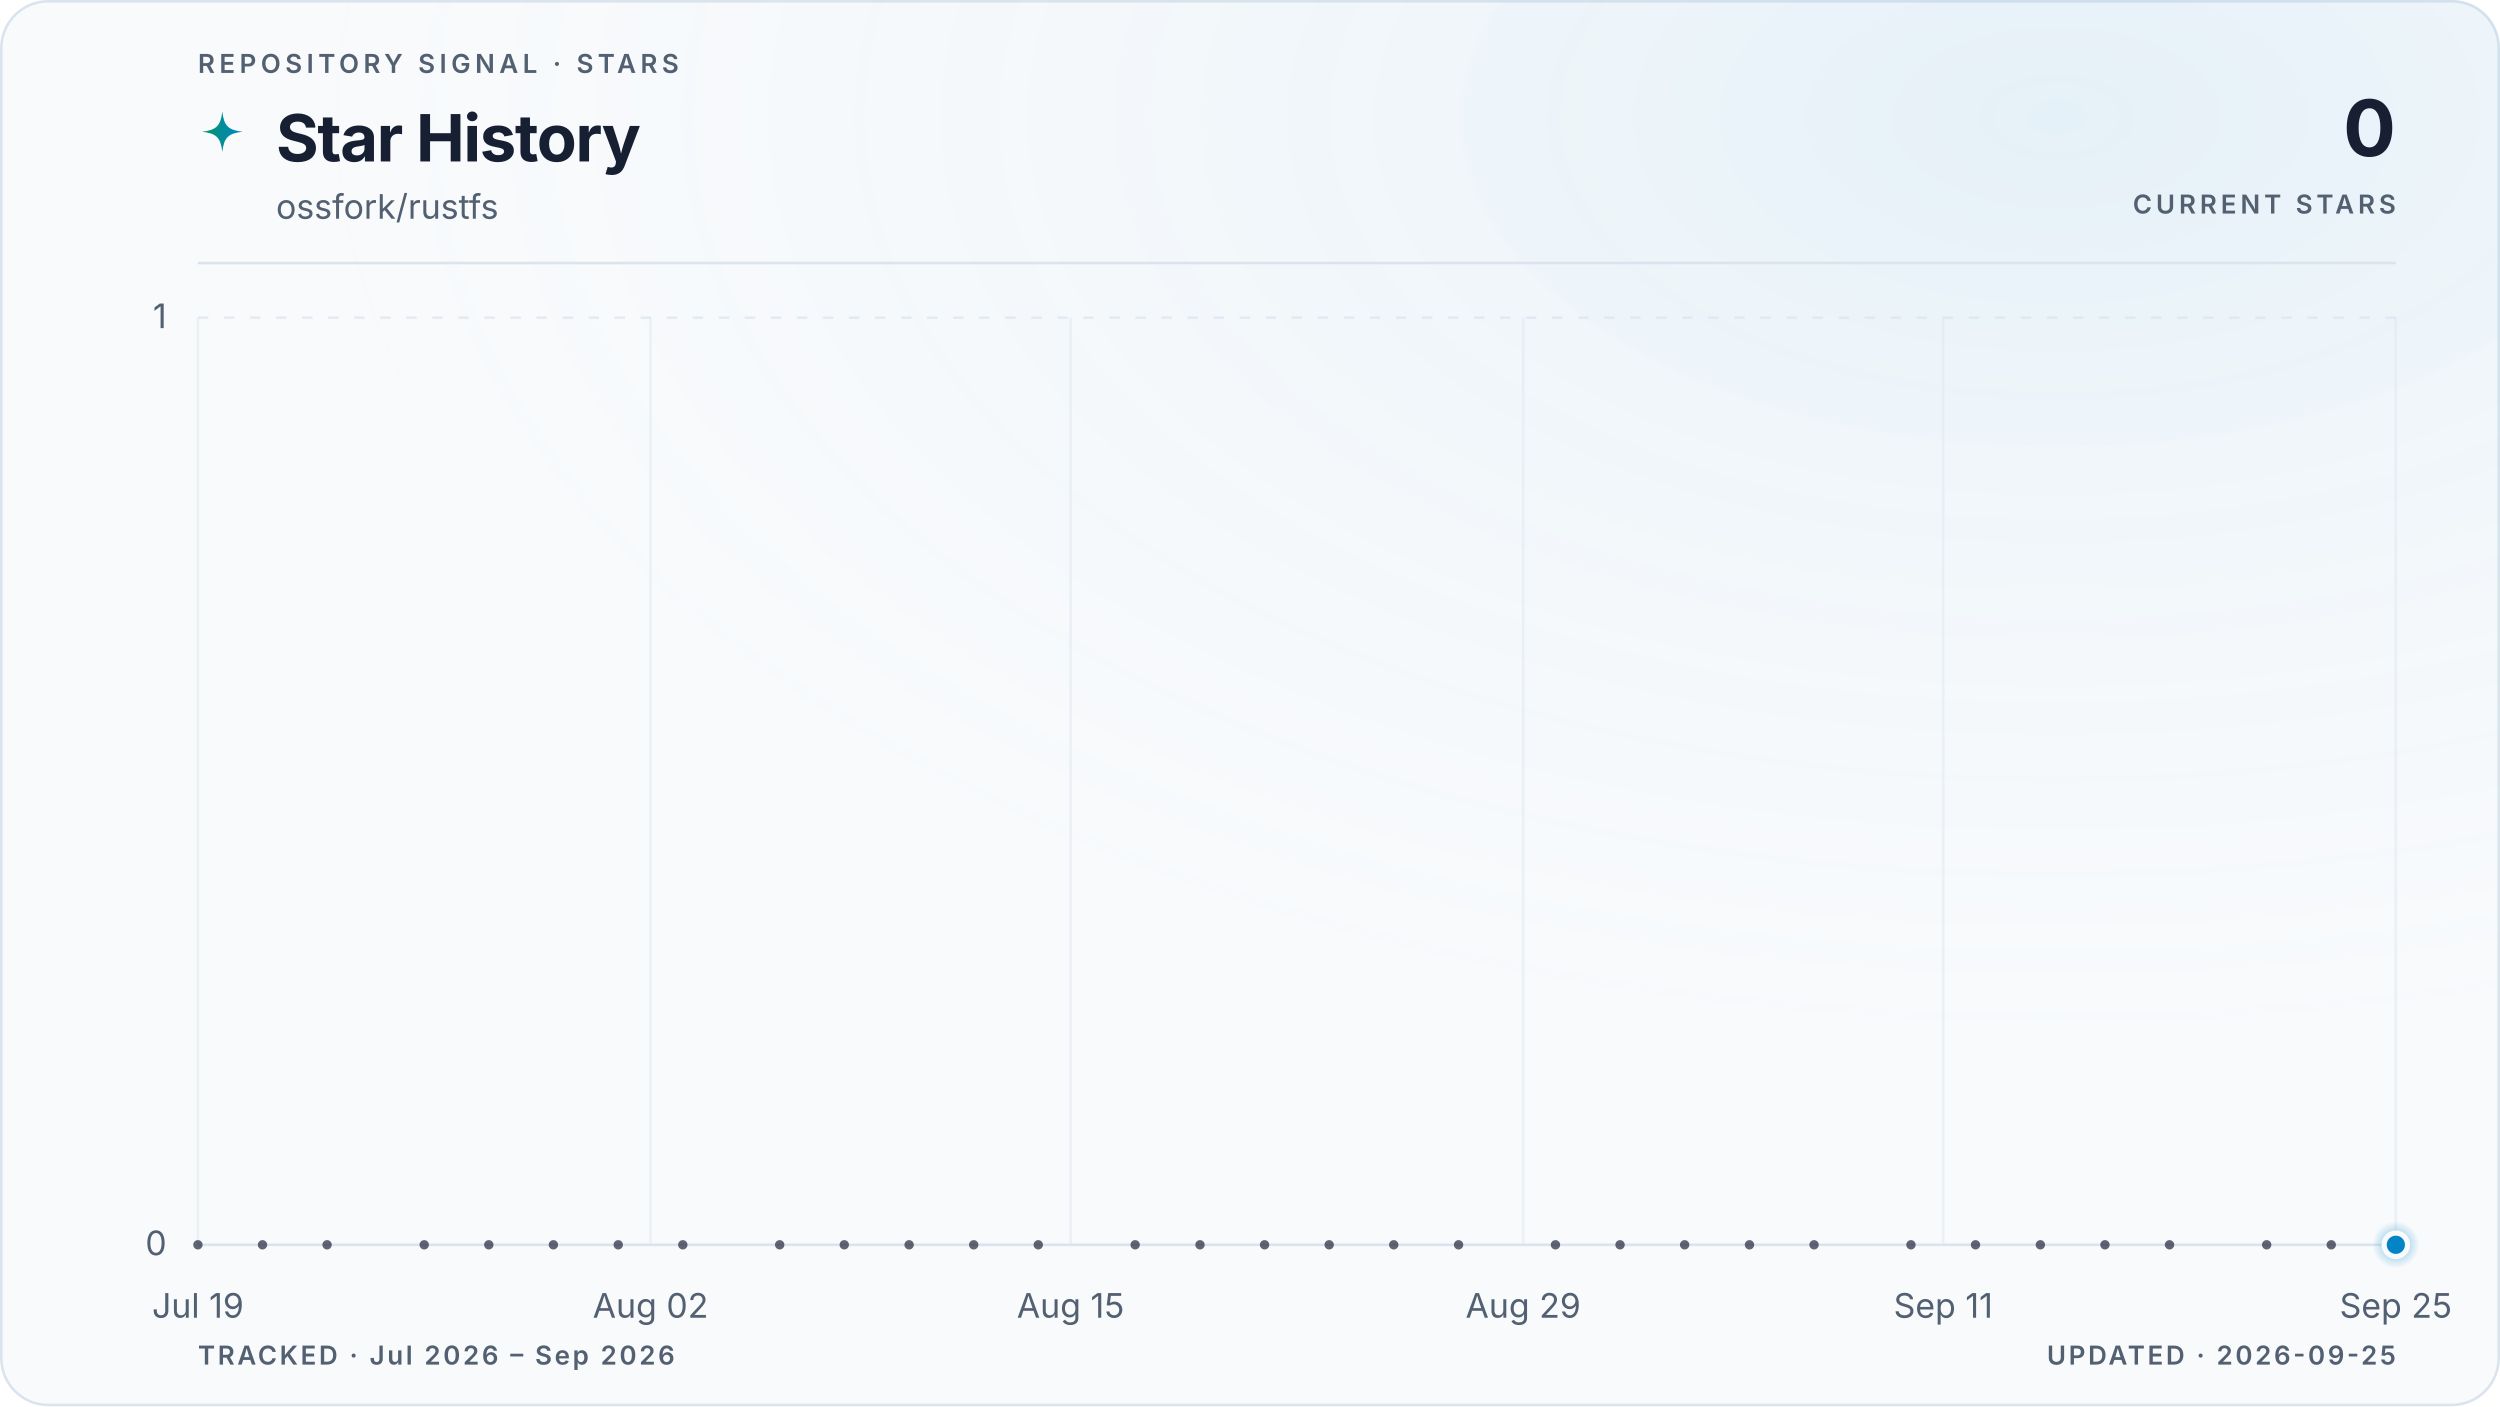
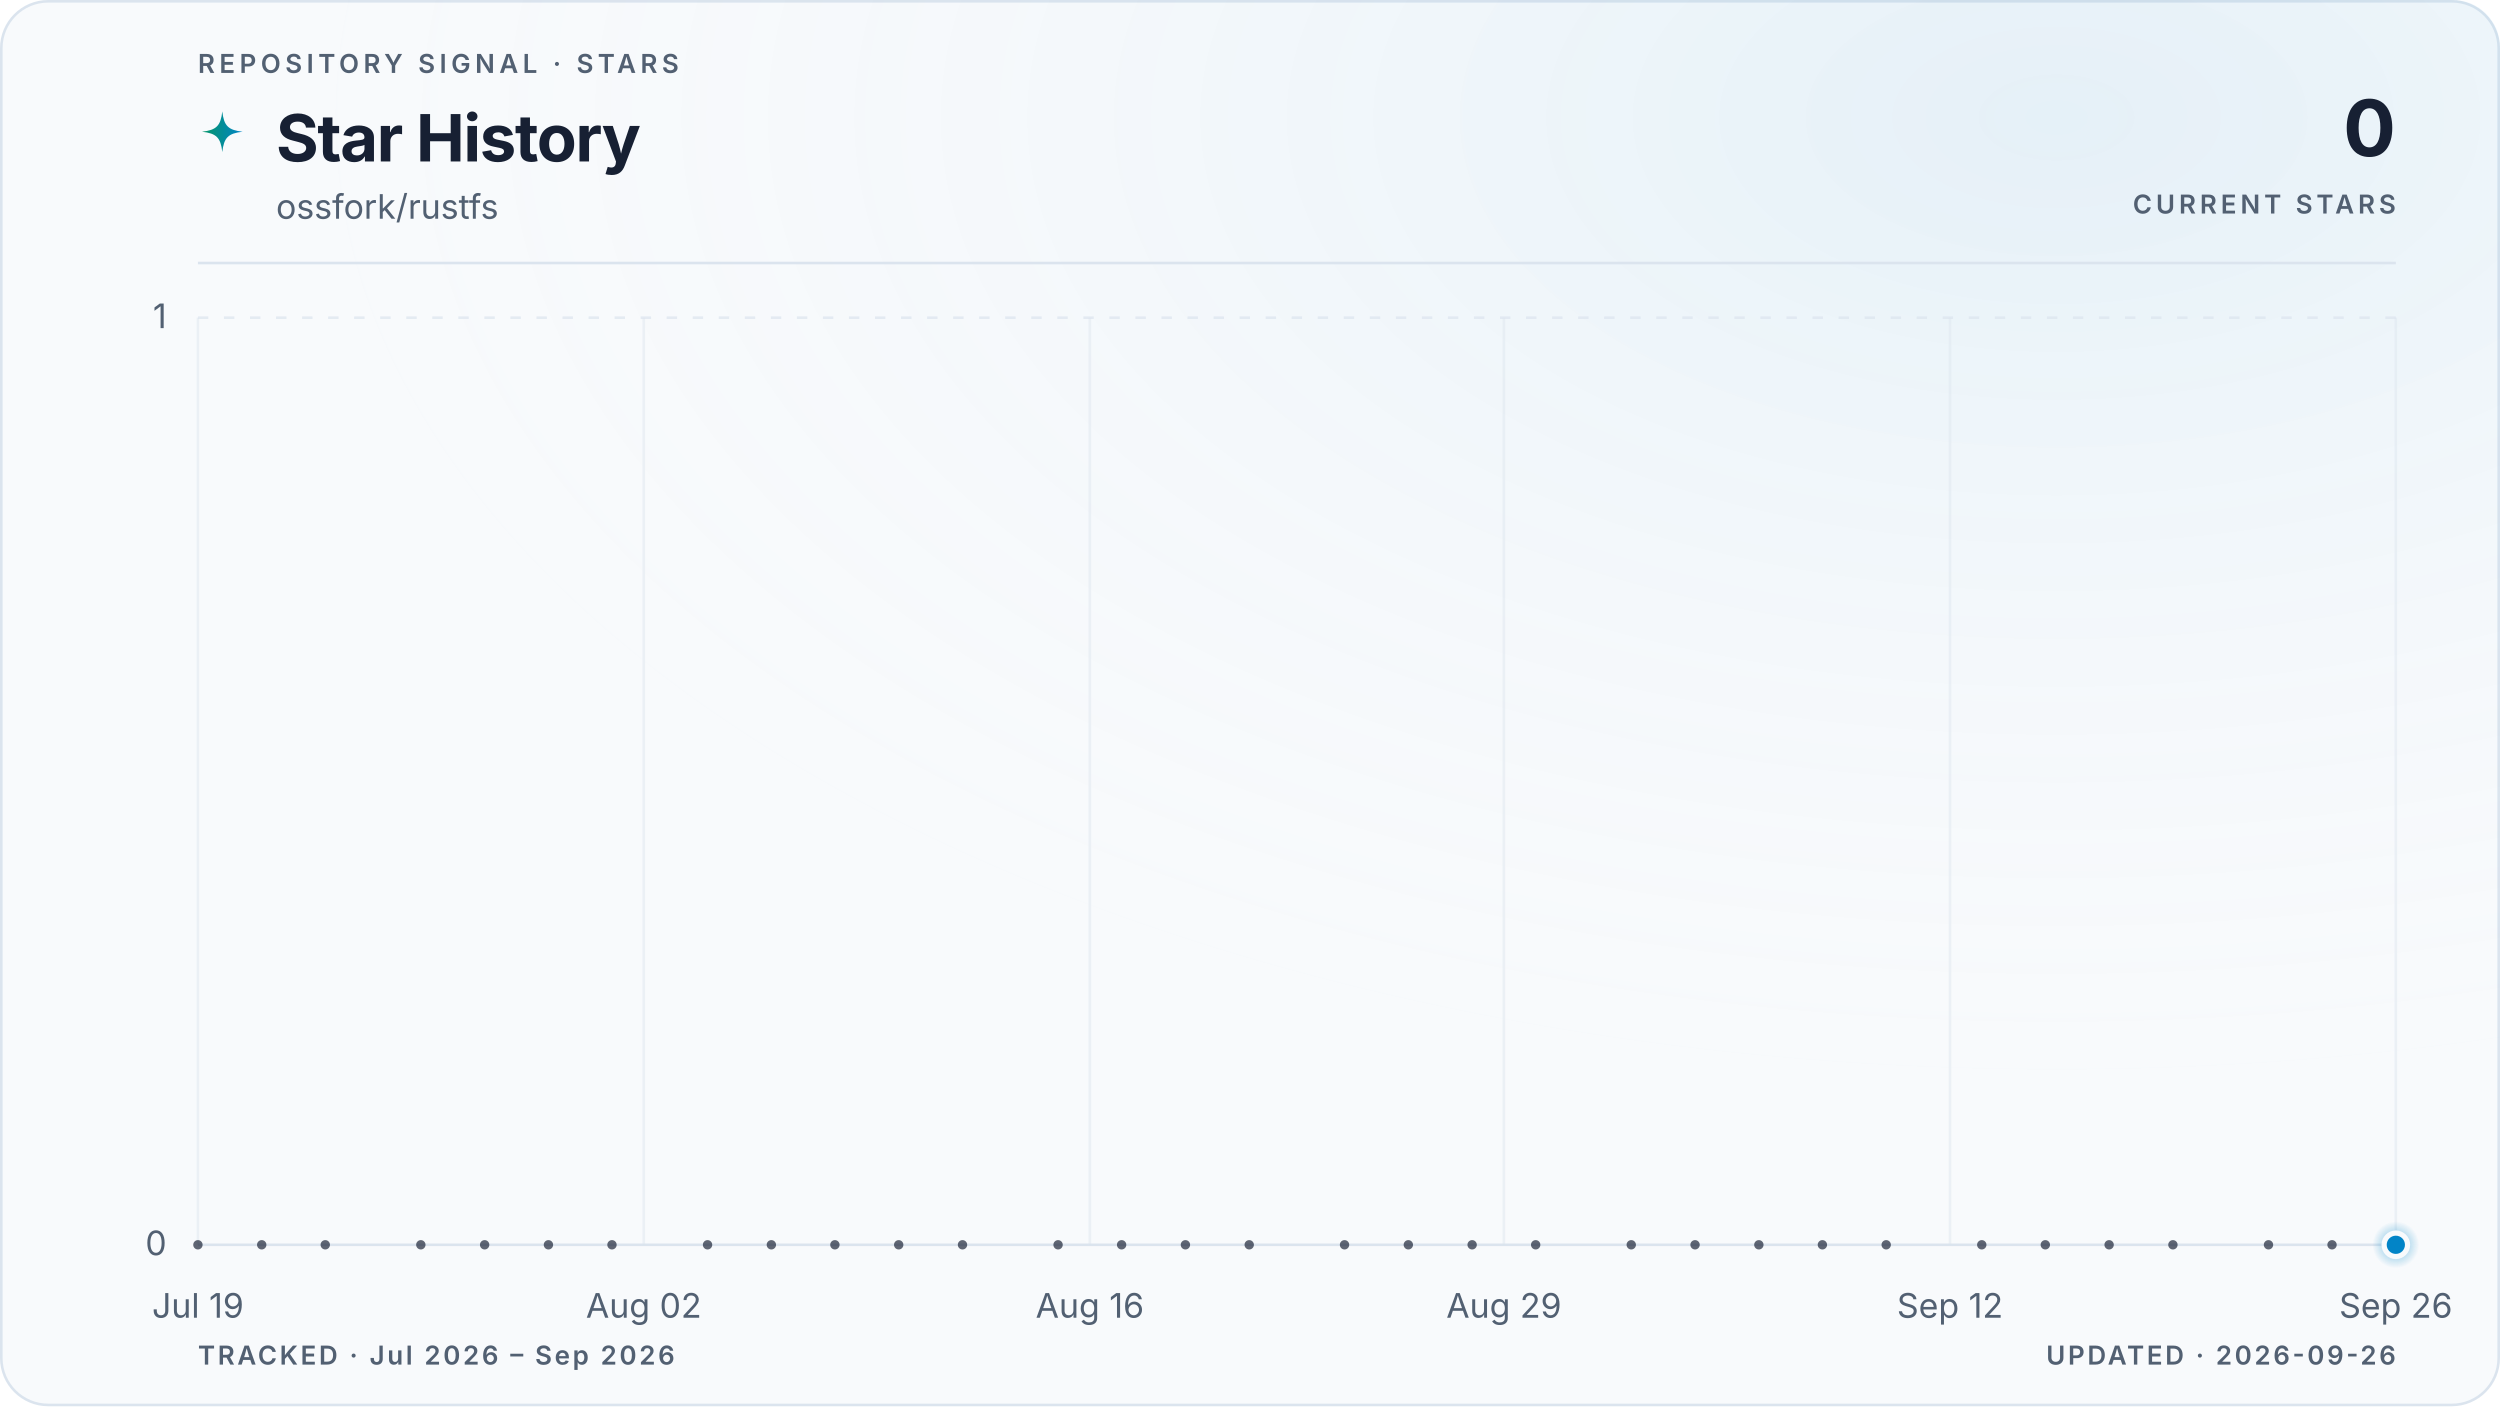
<svg xmlns="http://www.w3.org/2000/svg" viewBox="0 0 960 540" role="img" aria-labelledby="title description" data-style="gradient" data-variant="glow" data-layout="editorial" data-animated="true">
  <defs>
    <linearGradient id="trend" x1="0" y1="0" x2="1" y2="0">
      <stop offset="0%" stop-color="#059669" />
      <stop offset="100%" stop-color="#0284c7" />
    </linearGradient>
    <linearGradient id="area" x1="0" y1="0" x2="0" y2="1">
      <stop offset="0%" stop-color="#059669" stop-opacity="0.22" />
      <stop offset="55%" stop-color="#0284c7" stop-opacity="0.06" />
      <stop offset="100%" stop-color="#0284c7" stop-opacity="0" />
    </linearGradient>
    <radialGradient id="marker-halo" cx="50%" cy="50%" r="50%">
      <stop offset="0%" stop-color="#0284c7" stop-opacity="0.55" />
      <stop offset="100%" stop-color="#0284c7" stop-opacity="0" />
    </radialGradient>
    <radialGradient id="surface-glow" cx="82%" cy="8%" r="70%">
      <stop offset="0%" stop-color="#0284c7" stop-opacity="0.08" />
      <stop offset="100%" stop-color="#f8fafc" stop-opacity="0" />
    </radialGradient>
    <filter id="trend-glow" x="-20%" y="-20%" width="140%" height="140%">
      <feGaussianBlur stdDeviation="5" />
    </filter>
  </defs>
  <style>
.trend-enter{transform-box:fill-box;transform-origin:center;animation:trend-enter 520ms cubic-bezier(0.16,1,0.3,1)}
.marker-enter{transform-box:fill-box;transform-origin:center;animation:marker-enter 320ms cubic-bezier(0.16,1,0.3,1) 200ms both}
.marker-pulse{transform-box:fill-box;transform-origin:center;animation:marker-pulse 2.6s ease-out infinite}
@keyframes trend-enter{from{opacity:.35;transform:translateY(10px)}to{opacity:1;transform:translateY(0)}}
@keyframes marker-enter{from{opacity:0;transform:scale(.4)}to{opacity:1;transform:scale(1)}}
@keyframes marker-pulse{0%{opacity:.5;transform:scale(.7)}70%,100%{opacity:0;transform:scale(2.1)}}
@media (prefers-reduced-motion:reduce){.trend-enter,.marker-enter,.marker-pulse{animation:none!important}}
@media (prefers-reduced-motion:reduce){.marker-pulse{opacity:0}}
</style>
  <rect x="0.5" y="0.5" width="959" height="539" fill="#f8fafc" stroke="#dbe4ee" stroke-width="1" rx="18" />
  <rect width="960" height="540" fill="url(#surface-glow)" rx="18" />
  <text x="76" y="28" fill="#526072" font-family="ui-sans-serif, system-ui, -apple-system, BlinkMacSystemFont, 'Segoe UI', sans-serif" font-size="10" font-weight="600" letter-spacing="1.7">REPOSITORY SIGNAL · STARS</text>
  <path d="M12 1c.8 7.1 2.9 9.2 10 10-7.1.8-9.2 2.9-10 10-.8-7.1-2.9-9.2-10-10 7.1-.8 9.2-2.9 10-10Z" transform="translate(76 42) scale(.78)" fill="url(#trend)" aria-hidden="true" />
  <text x="106" y="62" fill="#172033" font-family="ui-sans-serif, system-ui, -apple-system, BlinkMacSystemFont, 'Segoe UI', sans-serif" font-size="25" font-weight="700" letter-spacing="-0.5">Star History</text>
  <text x="106" y="84" fill="#526072" font-family="ui-sans-serif, system-ui, -apple-system, BlinkMacSystemFont, 'Segoe UI', sans-serif" font-size="13">ossfork/rustfs</text>
  <text x="920" y="60" fill="#172033" font-family="ui-sans-serif, system-ui, -apple-system, BlinkMacSystemFont, 'Segoe UI', sans-serif" font-size="30" font-weight="700" letter-spacing="-0.6" text-anchor="end">0</text>
  <text x="920" y="82" fill="#526072" font-family="ui-sans-serif, system-ui, -apple-system, BlinkMacSystemFont, 'Segoe UI', sans-serif" font-size="10" font-weight="600" letter-spacing="1.5" text-anchor="end">CURRENT STARS</text>
  <line x1="76" y1="101" x2="920" y2="101" stroke="#dbe4ee" stroke-width="1" />
  <line x1="76" y1="478.0" x2="920" y2="478.0" stroke="#dbe4ee" stroke-width="1" stroke-dasharray="0" opacity="1" />
  <text x="64" y="482.0" fill="#526072" font-family="ui-sans-serif, system-ui, -apple-system, BlinkMacSystemFont, 'Segoe UI', sans-serif" font-size="13" text-anchor="end">0</text>
  <line x1="76" y1="122.0" x2="920" y2="122.0" stroke="#dbe4ee" stroke-width="1" stroke-dasharray="4 6" opacity="0.7" />
  <text x="64" y="126.0" fill="#526072" font-family="ui-sans-serif, system-ui, -apple-system, BlinkMacSystemFont, 'Segoe UI', sans-serif" font-size="13" text-anchor="end">1</text>
  <line x1="76.0" y1="122" x2="76.0" y2="478" stroke="#dbe4ee" stroke-width="1" opacity="0.45" />
  <text x="76.0" y="506" fill="#526072" font-family="ui-sans-serif, system-ui, -apple-system, BlinkMacSystemFont, 'Segoe UI', sans-serif" font-size="13" text-anchor="middle">Jul 19</text>
-   <line x1="249.8" y1="122" x2="249.8" y2="478" stroke="#dbe4ee" stroke-width="1" opacity="0.45" />
-   <text x="249.8" y="506" fill="#526072" font-family="ui-sans-serif, system-ui, -apple-system, BlinkMacSystemFont, 'Segoe UI', sans-serif" font-size="13" text-anchor="middle">Aug 02</text>
-   <line x1="411.1" y1="122" x2="411.1" y2="478" stroke="#dbe4ee" stroke-width="1" opacity="0.45" />
-   <text x="411.1" y="506" fill="#526072" font-family="ui-sans-serif, system-ui, -apple-system, BlinkMacSystemFont, 'Segoe UI', sans-serif" font-size="13" text-anchor="middle">Aug 15</text>
-   <line x1="584.9" y1="122" x2="584.9" y2="478" stroke="#dbe4ee" stroke-width="1" opacity="0.45" />
-   <text x="584.9" y="506" fill="#526072" font-family="ui-sans-serif, system-ui, -apple-system, BlinkMacSystemFont, 'Segoe UI', sans-serif" font-size="13" text-anchor="middle">Aug 29</text>
-   <line x1="746.2" y1="122" x2="746.2" y2="478" stroke="#dbe4ee" stroke-width="1" opacity="0.45" />
-   <text x="746.2" y="506" fill="#526072" font-family="ui-sans-serif, system-ui, -apple-system, BlinkMacSystemFont, 'Segoe UI', sans-serif" font-size="13" text-anchor="middle">Sep 11</text>
+   <line x1="247.2" y1="122" x2="247.2" y2="478" stroke="#dbe4ee" stroke-width="1" opacity="0.45" />
+   <text x="247.2" y="506" fill="#526072" font-family="ui-sans-serif, system-ui, -apple-system, BlinkMacSystemFont, 'Segoe UI', sans-serif" font-size="13" text-anchor="middle">Aug 02</text>
+   <line x1="418.5" y1="122" x2="418.5" y2="478" stroke="#dbe4ee" stroke-width="1" opacity="0.45" />
+   <text x="418.5" y="506" fill="#526072" font-family="ui-sans-serif, system-ui, -apple-system, BlinkMacSystemFont, 'Segoe UI', sans-serif" font-size="13" text-anchor="middle">Aug 16</text>
+   <line x1="577.5" y1="122" x2="577.5" y2="478" stroke="#dbe4ee" stroke-width="1" opacity="0.45" />
+   <text x="577.5" y="506" fill="#526072" font-family="ui-sans-serif, system-ui, -apple-system, BlinkMacSystemFont, 'Segoe UI', sans-serif" font-size="13" text-anchor="middle">Aug 29</text>
+   <line x1="748.8" y1="122" x2="748.8" y2="478" stroke="#dbe4ee" stroke-width="1" opacity="0.45" />
+   <text x="748.8" y="506" fill="#526072" font-family="ui-sans-serif, system-ui, -apple-system, BlinkMacSystemFont, 'Segoe UI', sans-serif" font-size="13" text-anchor="middle">Sep 12</text>
  <line x1="920.0" y1="122" x2="920.0" y2="478" stroke="#dbe4ee" stroke-width="1" opacity="0.45" />
-   <text x="920.0" y="506" fill="#526072" font-family="ui-sans-serif, system-ui, -apple-system, BlinkMacSystemFont, 'Segoe UI', sans-serif" font-size="13" text-anchor="middle">Sep 25</text>
+   <text x="920.0" y="506" fill="#526072" font-family="ui-sans-serif, system-ui, -apple-system, BlinkMacSystemFont, 'Segoe UI', sans-serif" font-size="13" text-anchor="middle">Sep 26</text>
  <g class="trend-enter">
-     <path d="M 76.0 478.0 C 80.1 478.0, 84.3 478.0, 88.4 478.0 C 92.5 478.0, 96.7 478.0, 100.8 478.0 C 105.0 478.0, 109.1 478.0, 113.2 478.0 C 117.4 478.0, 121.5 478.0, 125.6 478.0 C 129.8 478.0, 133.9 478.0, 138.1 478.0 C 142.2 478.0, 146.3 478.0, 150.5 478.0 C 154.6 478.0, 158.7 478.0, 162.9 478.0 C 167.0 478.0, 171.2 478.0, 175.3 478.0 C 179.4 478.0, 183.6 478.0, 187.7 478.0 C 191.8 478.0, 196.0 478.0, 200.1 478.0 C 204.3 478.0, 208.4 478.0, 212.5 478.0 C 216.7 478.0, 220.8 478.0, 224.9 478.0 C 229.1 478.0, 233.2 478.0, 237.4 478.0 C 241.5 478.0, 245.6 478.0, 249.8 478.0 C 253.9 478.0, 258.0 478.0, 262.2 478.0 C 266.3 478.0, 270.5 478.0, 274.6 478.0 C 278.7 478.0, 282.9 478.0, 287.0 478.0 C 291.1 478.0, 295.3 478.0, 299.4 478.0 C 303.5 478.0, 307.7 478.0, 311.8 478.0 C 316.0 478.0, 320.1 478.0, 324.2 478.0 C 328.4 478.0, 332.5 478.0, 336.6 478.0 C 340.8 478.0, 344.9 478.0, 349.1 478.0 C 353.2 478.0, 357.3 478.0, 361.5 478.0 C 365.6 478.0, 369.7 478.0, 373.9 478.0 C 378.0 478.0, 382.2 478.0, 386.3 478.0 C 390.4 478.0, 394.6 478.0, 398.7 478.0 C 402.8 478.0, 407.0 478.0, 411.1 478.0 C 415.3 478.0, 419.4 478.0, 423.5 478.0 C 427.7 478.0, 431.8 478.0, 435.9 478.0 C 440.1 478.0, 444.2 478.0, 448.4 478.0 C 452.5 478.0, 456.6 478.0, 460.8 478.0 C 464.9 478.0, 469.0 478.0, 473.2 478.0 C 477.3 478.0, 481.5 478.0, 485.6 478.0 C 489.7 478.0, 493.9 478.0, 498.0 478.0 C 502.1 478.0, 506.3 478.0, 510.4 478.0 C 514.5 478.0, 518.7 478.0, 522.8 478.0 C 527.0 478.0, 531.1 478.0, 535.2 478.0 C 539.4 478.0, 543.5 478.0, 547.6 478.0 C 551.8 478.0, 555.9 478.0, 560.1 478.0 C 564.2 478.0, 568.3 478.0, 572.5 478.0 C 576.6 478.0, 580.7 478.0, 584.9 478.0 C 589.0 478.0, 593.2 478.0, 597.3 478.0 C 601.4 478.0, 605.6 478.0, 609.7 478.0 C 613.8 478.0, 618.0 478.0, 622.1 478.0 C 626.3 478.0, 630.4 478.0, 634.5 478.0 C 638.7 478.0, 642.8 478.0, 646.9 478.0 C 651.1 478.0, 655.2 478.0, 659.4 478.0 C 663.5 478.0, 667.6 478.0, 671.8 478.0 C 675.9 478.0, 680.0 478.0, 684.2 478.0 C 688.3 478.0, 692.5 478.0, 696.6 478.0 C 700.7 478.0, 704.9 478.0, 709.0 478.0 C 713.1 478.0, 717.3 478.0, 721.4 478.0 C 725.5 478.0, 729.7 478.0, 733.8 478.0 C 738.0 478.0, 742.1 478.0, 746.2 478.0 C 750.4 478.0, 754.5 478.0, 758.6 478.0 C 762.8 478.0, 766.9 478.0, 771.1 478.0 C 775.2 478.0, 779.3 478.0, 783.5 478.0 C 787.6 478.0, 791.7 478.0, 795.9 478.0 C 800.0 478.0, 804.2 478.0, 808.3 478.0 C 812.4 478.0, 816.6 478.0, 820.7 478.0 C 824.8 478.0, 829.0 478.0, 833.1 478.0 C 837.3 478.0, 841.4 478.0, 845.5 478.0 C 849.7 478.0, 853.8 478.0, 857.9 478.0 C 862.1 478.0, 866.2 478.0, 870.4 478.0 C 874.5 478.0, 878.6 478.0, 882.8 478.0 C 886.9 478.0, 891.0 478.0, 895.2 478.0 C 899.3 478.0, 903.5 478.0, 907.6 478.0 C 911.7 478.0, 915.9 478.0, 920.0 478.0 L 920.0 478.0 L 76.0 478.0 Z" fill="url(#area)" />
-     <path d="M 76.0 478.0 C 80.1 478.0, 84.3 478.0, 88.4 478.0 C 92.5 478.0, 96.7 478.0, 100.8 478.0 C 105.0 478.0, 109.1 478.0, 113.2 478.0 C 117.4 478.0, 121.5 478.0, 125.6 478.0 C 129.8 478.0, 133.9 478.0, 138.1 478.0 C 142.2 478.0, 146.3 478.0, 150.5 478.0 C 154.6 478.0, 158.7 478.0, 162.9 478.0 C 167.0 478.0, 171.2 478.0, 175.3 478.0 C 179.4 478.0, 183.6 478.0, 187.7 478.0 C 191.8 478.0, 196.0 478.0, 200.1 478.0 C 204.3 478.0, 208.4 478.0, 212.5 478.0 C 216.7 478.0, 220.8 478.0, 224.9 478.0 C 229.1 478.0, 233.2 478.0, 237.4 478.0 C 241.5 478.0, 245.6 478.0, 249.8 478.0 C 253.9 478.0, 258.0 478.0, 262.2 478.0 C 266.3 478.0, 270.5 478.0, 274.6 478.0 C 278.7 478.0, 282.9 478.0, 287.0 478.0 C 291.1 478.0, 295.3 478.0, 299.4 478.0 C 303.5 478.0, 307.7 478.0, 311.8 478.0 C 316.0 478.0, 320.1 478.0, 324.2 478.0 C 328.4 478.0, 332.5 478.0, 336.6 478.0 C 340.8 478.0, 344.9 478.0, 349.1 478.0 C 353.2 478.0, 357.3 478.0, 361.5 478.0 C 365.6 478.0, 369.7 478.0, 373.9 478.0 C 378.0 478.0, 382.2 478.0, 386.3 478.0 C 390.4 478.0, 394.6 478.0, 398.7 478.0 C 402.8 478.0, 407.0 478.0, 411.1 478.0 C 415.3 478.0, 419.4 478.0, 423.5 478.0 C 427.7 478.0, 431.8 478.0, 435.9 478.0 C 440.1 478.0, 444.2 478.0, 448.4 478.0 C 452.5 478.0, 456.6 478.0, 460.8 478.0 C 464.9 478.0, 469.0 478.0, 473.2 478.0 C 477.3 478.0, 481.5 478.0, 485.6 478.0 C 489.7 478.0, 493.9 478.0, 498.0 478.0 C 502.1 478.0, 506.3 478.0, 510.4 478.0 C 514.5 478.0, 518.7 478.0, 522.8 478.0 C 527.0 478.0, 531.1 478.0, 535.2 478.0 C 539.4 478.0, 543.5 478.0, 547.6 478.0 C 551.8 478.0, 555.9 478.0, 560.1 478.0 C 564.2 478.0, 568.3 478.0, 572.5 478.0 C 576.6 478.0, 580.7 478.0, 584.9 478.0 C 589.0 478.0, 593.2 478.0, 597.3 478.0 C 601.4 478.0, 605.6 478.0, 609.7 478.0 C 613.8 478.0, 618.0 478.0, 622.1 478.0 C 626.3 478.0, 630.4 478.0, 634.5 478.0 C 638.7 478.0, 642.8 478.0, 646.9 478.0 C 651.1 478.0, 655.2 478.0, 659.4 478.0 C 663.5 478.0, 667.6 478.0, 671.8 478.0 C 675.9 478.0, 680.0 478.0, 684.2 478.0 C 688.3 478.0, 692.5 478.0, 696.6 478.0 C 700.7 478.0, 704.9 478.0, 709.0 478.0 C 713.1 478.0, 717.3 478.0, 721.4 478.0 C 725.5 478.0, 729.7 478.0, 733.8 478.0 C 738.0 478.0, 742.1 478.0, 746.2 478.0 C 750.4 478.0, 754.5 478.0, 758.6 478.0 C 762.8 478.0, 766.9 478.0, 771.1 478.0 C 775.2 478.0, 779.3 478.0, 783.5 478.0 C 787.6 478.0, 791.7 478.0, 795.9 478.0 C 800.0 478.0, 804.2 478.0, 808.3 478.0 C 812.4 478.0, 816.6 478.0, 820.7 478.0 C 824.8 478.0, 829.0 478.0, 833.1 478.0 C 837.3 478.0, 841.4 478.0, 845.5 478.0 C 849.7 478.0, 853.8 478.0, 857.9 478.0 C 862.1 478.0, 866.2 478.0, 870.4 478.0 C 874.5 478.0, 878.6 478.0, 882.8 478.0 C 886.9 478.0, 891.0 478.0, 895.2 478.0 C 899.3 478.0, 903.5 478.0, 907.6 478.0 C 911.7 478.0, 915.9 478.0, 920.0 478.0" fill="none" stroke="url(#trend)" stroke-width="10" stroke-linecap="round" stroke-linejoin="round" opacity="0.10" filter="url(#trend-glow)" />
-     <path d="M 76.0 478.0 C 80.1 478.0, 84.3 478.0, 88.4 478.0 C 92.5 478.0, 96.7 478.0, 100.8 478.0 C 105.0 478.0, 109.1 478.0, 113.2 478.0 C 117.4 478.0, 121.5 478.0, 125.6 478.0 C 129.8 478.0, 133.9 478.0, 138.1 478.0 C 142.2 478.0, 146.3 478.0, 150.5 478.0 C 154.6 478.0, 158.7 478.0, 162.9 478.0 C 167.0 478.0, 171.2 478.0, 175.3 478.0 C 179.4 478.0, 183.6 478.0, 187.7 478.0 C 191.8 478.0, 196.0 478.0, 200.1 478.0 C 204.3 478.0, 208.4 478.0, 212.5 478.0 C 216.7 478.0, 220.8 478.0, 224.9 478.0 C 229.1 478.0, 233.2 478.0, 237.4 478.0 C 241.5 478.0, 245.6 478.0, 249.8 478.0 C 253.9 478.0, 258.0 478.0, 262.2 478.0 C 266.3 478.0, 270.5 478.0, 274.6 478.0 C 278.7 478.0, 282.9 478.0, 287.0 478.0 C 291.1 478.0, 295.3 478.0, 299.4 478.0 C 303.5 478.0, 307.7 478.0, 311.8 478.0 C 316.0 478.0, 320.1 478.0, 324.2 478.0 C 328.4 478.0, 332.5 478.0, 336.6 478.0 C 340.8 478.0, 344.9 478.0, 349.1 478.0 C 353.2 478.0, 357.3 478.0, 361.5 478.0 C 365.6 478.0, 369.7 478.0, 373.9 478.0 C 378.0 478.0, 382.2 478.0, 386.3 478.0 C 390.4 478.0, 394.6 478.0, 398.7 478.0 C 402.8 478.0, 407.0 478.0, 411.1 478.0 C 415.3 478.0, 419.4 478.0, 423.5 478.0 C 427.7 478.0, 431.8 478.0, 435.9 478.0 C 440.1 478.0, 444.2 478.0, 448.4 478.0 C 452.5 478.0, 456.6 478.0, 460.8 478.0 C 464.9 478.0, 469.0 478.0, 473.2 478.0 C 477.3 478.0, 481.5 478.0, 485.6 478.0 C 489.7 478.0, 493.9 478.0, 498.0 478.0 C 502.1 478.0, 506.3 478.0, 510.4 478.0 C 514.5 478.0, 518.7 478.0, 522.8 478.0 C 527.0 478.0, 531.1 478.0, 535.2 478.0 C 539.4 478.0, 543.5 478.0, 547.6 478.0 C 551.8 478.0, 555.9 478.0, 560.1 478.0 C 564.2 478.0, 568.3 478.0, 572.5 478.0 C 576.6 478.0, 580.7 478.0, 584.9 478.0 C 589.0 478.0, 593.2 478.0, 597.3 478.0 C 601.4 478.0, 605.6 478.0, 609.7 478.0 C 613.8 478.0, 618.0 478.0, 622.1 478.0 C 626.3 478.0, 630.4 478.0, 634.5 478.0 C 638.7 478.0, 642.8 478.0, 646.9 478.0 C 651.1 478.0, 655.2 478.0, 659.4 478.0 C 663.5 478.0, 667.6 478.0, 671.8 478.0 C 675.9 478.0, 680.0 478.0, 684.2 478.0 C 688.3 478.0, 692.5 478.0, 696.6 478.0 C 700.7 478.0, 704.9 478.0, 709.0 478.0 C 713.1 478.0, 717.3 478.0, 721.4 478.0 C 725.5 478.0, 729.7 478.0, 733.8 478.0 C 738.0 478.0, 742.1 478.0, 746.2 478.0 C 750.4 478.0, 754.5 478.0, 758.6 478.0 C 762.8 478.0, 766.9 478.0, 771.1 478.0 C 775.2 478.0, 779.3 478.0, 783.5 478.0 C 787.6 478.0, 791.7 478.0, 795.9 478.0 C 800.0 478.0, 804.2 478.0, 808.3 478.0 C 812.4 478.0, 816.6 478.0, 820.7 478.0 C 824.8 478.0, 829.0 478.0, 833.1 478.0 C 837.3 478.0, 841.4 478.0, 845.5 478.0 C 849.7 478.0, 853.8 478.0, 857.9 478.0 C 862.1 478.0, 866.2 478.0, 870.4 478.0 C 874.5 478.0, 878.6 478.0, 882.8 478.0 C 886.9 478.0, 891.0 478.0, 895.2 478.0 C 899.3 478.0, 903.5 478.0, 907.6 478.0 C 911.7 478.0, 915.9 478.0, 920.0 478.0" fill="none" stroke="url(#trend)" stroke-width="3" stroke-linecap="round" stroke-linejoin="round" />
+     <path d="M 76.0 478.0 C 80.1 478.0, 84.2 478.0, 88.2 478.0 C 92.3 478.0, 96.4 478.0, 100.5 478.0 C 104.5 478.0, 108.6 478.0, 112.7 478.0 C 116.8 478.0, 120.9 478.0, 124.9 478.0 C 129.0 478.0, 133.1 478.0, 137.2 478.0 C 141.2 478.0, 145.3 478.0, 149.4 478.0 C 153.5 478.0, 157.5 478.0, 161.6 478.0 C 165.7 478.0, 169.8 478.0, 173.9 478.0 C 177.9 478.0, 182.0 478.0, 186.1 478.0 C 190.2 478.0, 194.2 478.0, 198.3 478.0 C 202.4 478.0, 206.5 478.0, 210.6 478.0 C 214.6 478.0, 218.7 478.0, 222.8 478.0 C 226.9 478.0, 230.9 478.0, 235.0 478.0 C 239.1 478.0, 243.2 478.0, 247.2 478.0 C 251.3 478.0, 255.4 478.0, 259.5 478.0 C 263.6 478.0, 267.6 478.0, 271.7 478.0 C 275.8 478.0, 279.9 478.0, 283.9 478.0 C 288.0 478.0, 292.1 478.0, 296.2 478.0 C 300.3 478.0, 304.3 478.0, 308.4 478.0 C 312.5 478.0, 316.6 478.0, 320.6 478.0 C 324.7 478.0, 328.8 478.0, 332.9 478.0 C 336.9 478.0, 341.0 478.0, 345.1 478.0 C 349.2 478.0, 353.3 478.0, 357.3 478.0 C 361.4 478.0, 365.5 478.0, 369.6 478.0 C 373.6 478.0, 377.7 478.0, 381.8 478.0 C 385.9 478.0, 390.0 478.0, 394.0 478.0 C 398.1 478.0, 402.2 478.0, 406.3 478.0 C 410.3 478.0, 414.4 478.0, 418.5 478.0 C 422.6 478.0, 426.6 478.0, 430.7 478.0 C 434.8 478.0, 438.9 478.0, 443.0 478.0 C 447.0 478.0, 451.1 478.0, 455.2 478.0 C 459.3 478.0, 463.3 478.0, 467.4 478.0 C 471.5 478.0, 475.6 478.0, 479.7 478.0 C 483.7 478.0, 487.8 478.0, 491.9 478.0 C 496.0 478.0, 500.0 478.0, 504.1 478.0 C 508.2 478.0, 512.3 478.0, 516.3 478.0 C 520.4 478.0, 524.5 478.0, 528.6 478.0 C 532.7 478.0, 536.7 478.0, 540.8 478.0 C 544.9 478.0, 549.0 478.0, 553.0 478.0 C 557.1 478.0, 561.2 478.0, 565.3 478.0 C 569.4 478.0, 573.4 478.0, 577.5 478.0 C 581.6 478.0, 585.7 478.0, 589.7 478.0 C 593.8 478.0, 597.9 478.0, 602.0 478.0 C 606.0 478.0, 610.1 478.0, 614.2 478.0 C 618.3 478.0, 622.4 478.0, 626.4 478.0 C 630.5 478.0, 634.6 478.0, 638.7 478.0 C 642.7 478.0, 646.8 478.0, 650.9 478.0 C 655.0 478.0, 659.1 478.0, 663.1 478.0 C 667.2 478.0, 671.3 478.0, 675.4 478.0 C 679.4 478.0, 683.5 478.0, 687.6 478.0 C 691.7 478.0, 695.7 478.0, 699.8 478.0 C 703.9 478.0, 708.0 478.0, 712.1 478.0 C 716.1 478.0, 720.2 478.0, 724.3 478.0 C 728.4 478.0, 732.4 478.0, 736.5 478.0 C 740.6 478.0, 744.7 478.0, 748.8 478.0 C 752.8 478.0, 756.9 478.0, 761.0 478.0 C 765.1 478.0, 769.1 478.0, 773.2 478.0 C 777.3 478.0, 781.4 478.0, 785.4 478.0 C 789.5 478.0, 793.6 478.0, 797.7 478.0 C 801.8 478.0, 805.8 478.0, 809.9 478.0 C 814.0 478.0, 818.1 478.0, 822.1 478.0 C 826.2 478.0, 830.3 478.0, 834.4 478.0 C 838.5 478.0, 842.5 478.0, 846.6 478.0 C 850.7 478.0, 854.8 478.0, 858.8 478.0 C 862.9 478.0, 867.0 478.0, 871.1 478.0 C 875.1 478.0, 879.2 478.0, 883.3 478.0 C 887.4 478.0, 891.5 478.0, 895.5 478.0 C 899.6 478.0, 903.7 478.0, 907.8 478.0 C 911.8 478.0, 915.9 478.0, 920.0 478.0 L 920.0 478.0 L 76.0 478.0 Z" fill="url(#area)" />
+     <path d="M 76.0 478.0 C 80.1 478.0, 84.2 478.0, 88.2 478.0 C 92.3 478.0, 96.4 478.0, 100.5 478.0 C 104.5 478.0, 108.6 478.0, 112.7 478.0 C 116.8 478.0, 120.9 478.0, 124.9 478.0 C 129.0 478.0, 133.1 478.0, 137.2 478.0 C 141.2 478.0, 145.3 478.0, 149.4 478.0 C 153.5 478.0, 157.5 478.0, 161.6 478.0 C 165.7 478.0, 169.8 478.0, 173.9 478.0 C 177.9 478.0, 182.0 478.0, 186.1 478.0 C 190.2 478.0, 194.2 478.0, 198.3 478.0 C 202.4 478.0, 206.5 478.0, 210.6 478.0 C 214.6 478.0, 218.7 478.0, 222.8 478.0 C 226.9 478.0, 230.9 478.0, 235.0 478.0 C 239.1 478.0, 243.2 478.0, 247.2 478.0 C 251.3 478.0, 255.4 478.0, 259.5 478.0 C 263.6 478.0, 267.6 478.0, 271.7 478.0 C 275.8 478.0, 279.9 478.0, 283.9 478.0 C 288.0 478.0, 292.1 478.0, 296.2 478.0 C 300.3 478.0, 304.3 478.0, 308.4 478.0 C 312.5 478.0, 316.6 478.0, 320.6 478.0 C 324.7 478.0, 328.8 478.0, 332.9 478.0 C 336.9 478.0, 341.0 478.0, 345.1 478.0 C 349.2 478.0, 353.3 478.0, 357.3 478.0 C 361.4 478.0, 365.5 478.0, 369.6 478.0 C 373.6 478.0, 377.7 478.0, 381.8 478.0 C 385.9 478.0, 390.0 478.0, 394.0 478.0 C 398.1 478.0, 402.2 478.0, 406.3 478.0 C 410.3 478.0, 414.4 478.0, 418.5 478.0 C 422.6 478.0, 426.6 478.0, 430.7 478.0 C 434.8 478.0, 438.9 478.0, 443.0 478.0 C 447.0 478.0, 451.1 478.0, 455.2 478.0 C 459.3 478.0, 463.3 478.0, 467.4 478.0 C 471.5 478.0, 475.6 478.0, 479.7 478.0 C 483.7 478.0, 487.8 478.0, 491.9 478.0 C 496.0 478.0, 500.0 478.0, 504.1 478.0 C 508.2 478.0, 512.3 478.0, 516.3 478.0 C 520.4 478.0, 524.5 478.0, 528.6 478.0 C 532.7 478.0, 536.7 478.0, 540.8 478.0 C 544.9 478.0, 549.0 478.0, 553.0 478.0 C 557.1 478.0, 561.2 478.0, 565.3 478.0 C 569.4 478.0, 573.4 478.0, 577.5 478.0 C 581.6 478.0, 585.7 478.0, 589.7 478.0 C 593.8 478.0, 597.9 478.0, 602.0 478.0 C 606.0 478.0, 610.1 478.0, 614.2 478.0 C 618.3 478.0, 622.4 478.0, 626.4 478.0 C 630.5 478.0, 634.6 478.0, 638.7 478.0 C 642.7 478.0, 646.8 478.0, 650.9 478.0 C 655.0 478.0, 659.1 478.0, 663.1 478.0 C 667.2 478.0, 671.3 478.0, 675.4 478.0 C 679.4 478.0, 683.5 478.0, 687.6 478.0 C 691.7 478.0, 695.7 478.0, 699.8 478.0 C 703.9 478.0, 708.0 478.0, 712.1 478.0 C 716.1 478.0, 720.2 478.0, 724.3 478.0 C 728.4 478.0, 732.4 478.0, 736.5 478.0 C 740.6 478.0, 744.7 478.0, 748.8 478.0 C 752.8 478.0, 756.9 478.0, 761.0 478.0 C 765.1 478.0, 769.1 478.0, 773.2 478.0 C 777.3 478.0, 781.4 478.0, 785.4 478.0 C 789.5 478.0, 793.6 478.0, 797.7 478.0 C 801.8 478.0, 805.8 478.0, 809.9 478.0 C 814.0 478.0, 818.1 478.0, 822.1 478.0 C 826.2 478.0, 830.3 478.0, 834.4 478.0 C 838.5 478.0, 842.5 478.0, 846.6 478.0 C 850.7 478.0, 854.8 478.0, 858.8 478.0 C 862.9 478.0, 867.0 478.0, 871.1 478.0 C 875.1 478.0, 879.2 478.0, 883.3 478.0 C 887.4 478.0, 891.5 478.0, 895.5 478.0 C 899.6 478.0, 903.7 478.0, 907.8 478.0 C 911.8 478.0, 915.9 478.0, 920.0 478.0" fill="none" stroke="url(#trend)" stroke-width="10" stroke-linecap="round" stroke-linejoin="round" opacity="0.10" filter="url(#trend-glow)" />
+     <path d="M 76.0 478.0 C 80.1 478.0, 84.2 478.0, 88.2 478.0 C 92.3 478.0, 96.4 478.0, 100.5 478.0 C 104.5 478.0, 108.6 478.0, 112.7 478.0 C 116.8 478.0, 120.9 478.0, 124.9 478.0 C 129.0 478.0, 133.1 478.0, 137.2 478.0 C 141.2 478.0, 145.3 478.0, 149.4 478.0 C 153.5 478.0, 157.5 478.0, 161.6 478.0 C 165.7 478.0, 169.8 478.0, 173.9 478.0 C 177.9 478.0, 182.0 478.0, 186.1 478.0 C 190.2 478.0, 194.2 478.0, 198.3 478.0 C 202.4 478.0, 206.5 478.0, 210.6 478.0 C 214.6 478.0, 218.7 478.0, 222.8 478.0 C 226.9 478.0, 230.9 478.0, 235.0 478.0 C 239.1 478.0, 243.2 478.0, 247.2 478.0 C 251.3 478.0, 255.4 478.0, 259.5 478.0 C 263.6 478.0, 267.6 478.0, 271.7 478.0 C 275.8 478.0, 279.9 478.0, 283.9 478.0 C 288.0 478.0, 292.1 478.0, 296.2 478.0 C 300.3 478.0, 304.3 478.0, 308.4 478.0 C 312.5 478.0, 316.6 478.0, 320.6 478.0 C 324.7 478.0, 328.8 478.0, 332.9 478.0 C 336.9 478.0, 341.0 478.0, 345.1 478.0 C 349.2 478.0, 353.3 478.0, 357.3 478.0 C 361.4 478.0, 365.5 478.0, 369.6 478.0 C 373.6 478.0, 377.7 478.0, 381.8 478.0 C 385.9 478.0, 390.0 478.0, 394.0 478.0 C 398.1 478.0, 402.2 478.0, 406.3 478.0 C 410.3 478.0, 414.4 478.0, 418.5 478.0 C 422.6 478.0, 426.6 478.0, 430.7 478.0 C 434.8 478.0, 438.9 478.0, 443.0 478.0 C 447.0 478.0, 451.1 478.0, 455.2 478.0 C 459.3 478.0, 463.3 478.0, 467.4 478.0 C 471.5 478.0, 475.6 478.0, 479.7 478.0 C 483.7 478.0, 487.8 478.0, 491.9 478.0 C 496.0 478.0, 500.0 478.0, 504.1 478.0 C 508.2 478.0, 512.3 478.0, 516.3 478.0 C 520.4 478.0, 524.5 478.0, 528.6 478.0 C 532.7 478.0, 536.7 478.0, 540.8 478.0 C 544.9 478.0, 549.0 478.0, 553.0 478.0 C 557.1 478.0, 561.2 478.0, 565.3 478.0 C 569.4 478.0, 573.4 478.0, 577.5 478.0 C 581.6 478.0, 585.7 478.0, 589.7 478.0 C 593.8 478.0, 597.9 478.0, 602.0 478.0 C 606.0 478.0, 610.1 478.0, 614.2 478.0 C 618.3 478.0, 622.4 478.0, 626.4 478.0 C 630.5 478.0, 634.6 478.0, 638.7 478.0 C 642.7 478.0, 646.8 478.0, 650.9 478.0 C 655.0 478.0, 659.1 478.0, 663.1 478.0 C 667.2 478.0, 671.3 478.0, 675.4 478.0 C 679.4 478.0, 683.5 478.0, 687.6 478.0 C 691.7 478.0, 695.7 478.0, 699.8 478.0 C 703.9 478.0, 708.0 478.0, 712.1 478.0 C 716.1 478.0, 720.2 478.0, 724.3 478.0 C 728.4 478.0, 732.4 478.0, 736.5 478.0 C 740.6 478.0, 744.7 478.0, 748.8 478.0 C 752.8 478.0, 756.9 478.0, 761.0 478.0 C 765.1 478.0, 769.1 478.0, 773.2 478.0 C 777.3 478.0, 781.4 478.0, 785.4 478.0 C 789.5 478.0, 793.6 478.0, 797.7 478.0 C 801.8 478.0, 805.8 478.0, 809.9 478.0 C 814.0 478.0, 818.1 478.0, 822.1 478.0 C 826.2 478.0, 830.3 478.0, 834.4 478.0 C 838.5 478.0, 842.5 478.0, 846.6 478.0 C 850.7 478.0, 854.8 478.0, 858.8 478.0 C 862.9 478.0, 867.0 478.0, 871.1 478.0 C 875.1 478.0, 879.2 478.0, 883.3 478.0 C 887.4 478.0, 891.5 478.0, 895.5 478.0 C 899.6 478.0, 903.7 478.0, 907.8 478.0 C 911.8 478.0, 915.9 478.0, 920.0 478.0" fill="none" stroke="url(#trend)" stroke-width="3" stroke-linecap="round" stroke-linejoin="round" />
    <g data-point-count="31" fill="#172033" opacity="0.68">
      <circle cx="76.0" cy="478.0" r="1.8" />
-       <circle cx="100.8" cy="478.0" r="1.8" />
-       <circle cx="125.6" cy="478.0" r="1.8" />
-       <circle cx="162.9" cy="478.0" r="1.8" />
-       <circle cx="187.7" cy="478.0" r="1.8" />
-       <circle cx="212.5" cy="478.0" r="1.8" />
-       <circle cx="237.4" cy="478.0" r="1.8" />
-       <circle cx="262.2" cy="478.0" r="1.8" />
-       <circle cx="299.4" cy="478.0" r="1.8" />
-       <circle cx="324.2" cy="478.0" r="1.8" />
-       <circle cx="349.1" cy="478.0" r="1.8" />
-       <circle cx="373.9" cy="478.0" r="1.8" />
-       <circle cx="398.7" cy="478.0" r="1.8" />
-       <circle cx="435.9" cy="478.0" r="1.8" />
-       <circle cx="460.8" cy="478.0" r="1.8" />
-       <circle cx="485.6" cy="478.0" r="1.8" />
-       <circle cx="510.4" cy="478.0" r="1.8" />
-       <circle cx="535.2" cy="478.0" r="1.8" />
-       <circle cx="560.1" cy="478.0" r="1.8" />
-       <circle cx="597.3" cy="478.0" r="1.8" />
-       <circle cx="622.1" cy="478.0" r="1.8" />
-       <circle cx="646.9" cy="478.0" r="1.8" />
-       <circle cx="671.8" cy="478.0" r="1.8" />
-       <circle cx="696.6" cy="478.0" r="1.8" />
-       <circle cx="733.8" cy="478.0" r="1.8" />
-       <circle cx="758.6" cy="478.0" r="1.8" />
-       <circle cx="783.5" cy="478.0" r="1.8" />
-       <circle cx="808.3" cy="478.0" r="1.8" />
-       <circle cx="833.1" cy="478.0" r="1.8" />
-       <circle cx="870.4" cy="478.0" r="1.8" />
-       <circle cx="895.2" cy="478.0" r="1.8" />
+       <circle cx="100.5" cy="478.0" r="1.8" />
+       <circle cx="124.9" cy="478.0" r="1.8" />
+       <circle cx="161.6" cy="478.0" r="1.8" />
+       <circle cx="186.1" cy="478.0" r="1.8" />
+       <circle cx="210.6" cy="478.0" r="1.8" />
+       <circle cx="235.0" cy="478.0" r="1.8" />
+       <circle cx="271.7" cy="478.0" r="1.8" />
+       <circle cx="296.2" cy="478.0" r="1.8" />
+       <circle cx="320.6" cy="478.0" r="1.8" />
+       <circle cx="345.1" cy="478.0" r="1.8" />
+       <circle cx="369.6" cy="478.0" r="1.8" />
+       <circle cx="406.3" cy="478.0" r="1.8" />
+       <circle cx="430.7" cy="478.0" r="1.8" />
+       <circle cx="455.2" cy="478.0" r="1.8" />
+       <circle cx="479.7" cy="478.0" r="1.8" />
+       <circle cx="516.3" cy="478.0" r="1.8" />
+       <circle cx="540.8" cy="478.0" r="1.8" />
+       <circle cx="565.3" cy="478.0" r="1.8" />
+       <circle cx="589.7" cy="478.0" r="1.8" />
+       <circle cx="626.4" cy="478.0" r="1.8" />
+       <circle cx="650.9" cy="478.0" r="1.8" />
+       <circle cx="675.4" cy="478.0" r="1.8" />
+       <circle cx="699.8" cy="478.0" r="1.8" />
+       <circle cx="724.3" cy="478.0" r="1.8" />
+       <circle cx="761.0" cy="478.0" r="1.8" />
+       <circle cx="785.4" cy="478.0" r="1.8" />
+       <circle cx="809.9" cy="478.0" r="1.8" />
+       <circle cx="834.4" cy="478.0" r="1.8" />
+       <circle cx="871.1" cy="478.0" r="1.8" />
+       <circle cx="895.5" cy="478.0" r="1.8" />
    </g>
  </g>
  <g class="marker-enter">
    <circle class="marker-pulse" cx="920.0" cy="478.0" r="9" fill="url(#marker-halo)" />
    <circle cx="920.0" cy="478.0" r="4.5" fill="#0284c7" stroke="#f8fafc" stroke-width="2" />
  </g>
  <text x="76" y="524" fill="#526072" font-family="ui-sans-serif, system-ui, -apple-system, BlinkMacSystemFont, 'Segoe UI', sans-serif" font-size="10" font-weight="600" letter-spacing="1">TRACKED · Jul 2026 – Sep 2026</text>
-   <text x="920" y="524" fill="#526072" font-family="ui-sans-serif, system-ui, -apple-system, BlinkMacSystemFont, 'Segoe UI', sans-serif" font-size="10" font-weight="600" letter-spacing="1" text-anchor="end">UPDATED · 2026-09-25</text>
+   <text x="920" y="524" fill="#526072" font-family="ui-sans-serif, system-ui, -apple-system, BlinkMacSystemFont, 'Segoe UI', sans-serif" font-size="10" font-weight="600" letter-spacing="1" text-anchor="end">UPDATED · 2026-09-26</text>
</svg>
